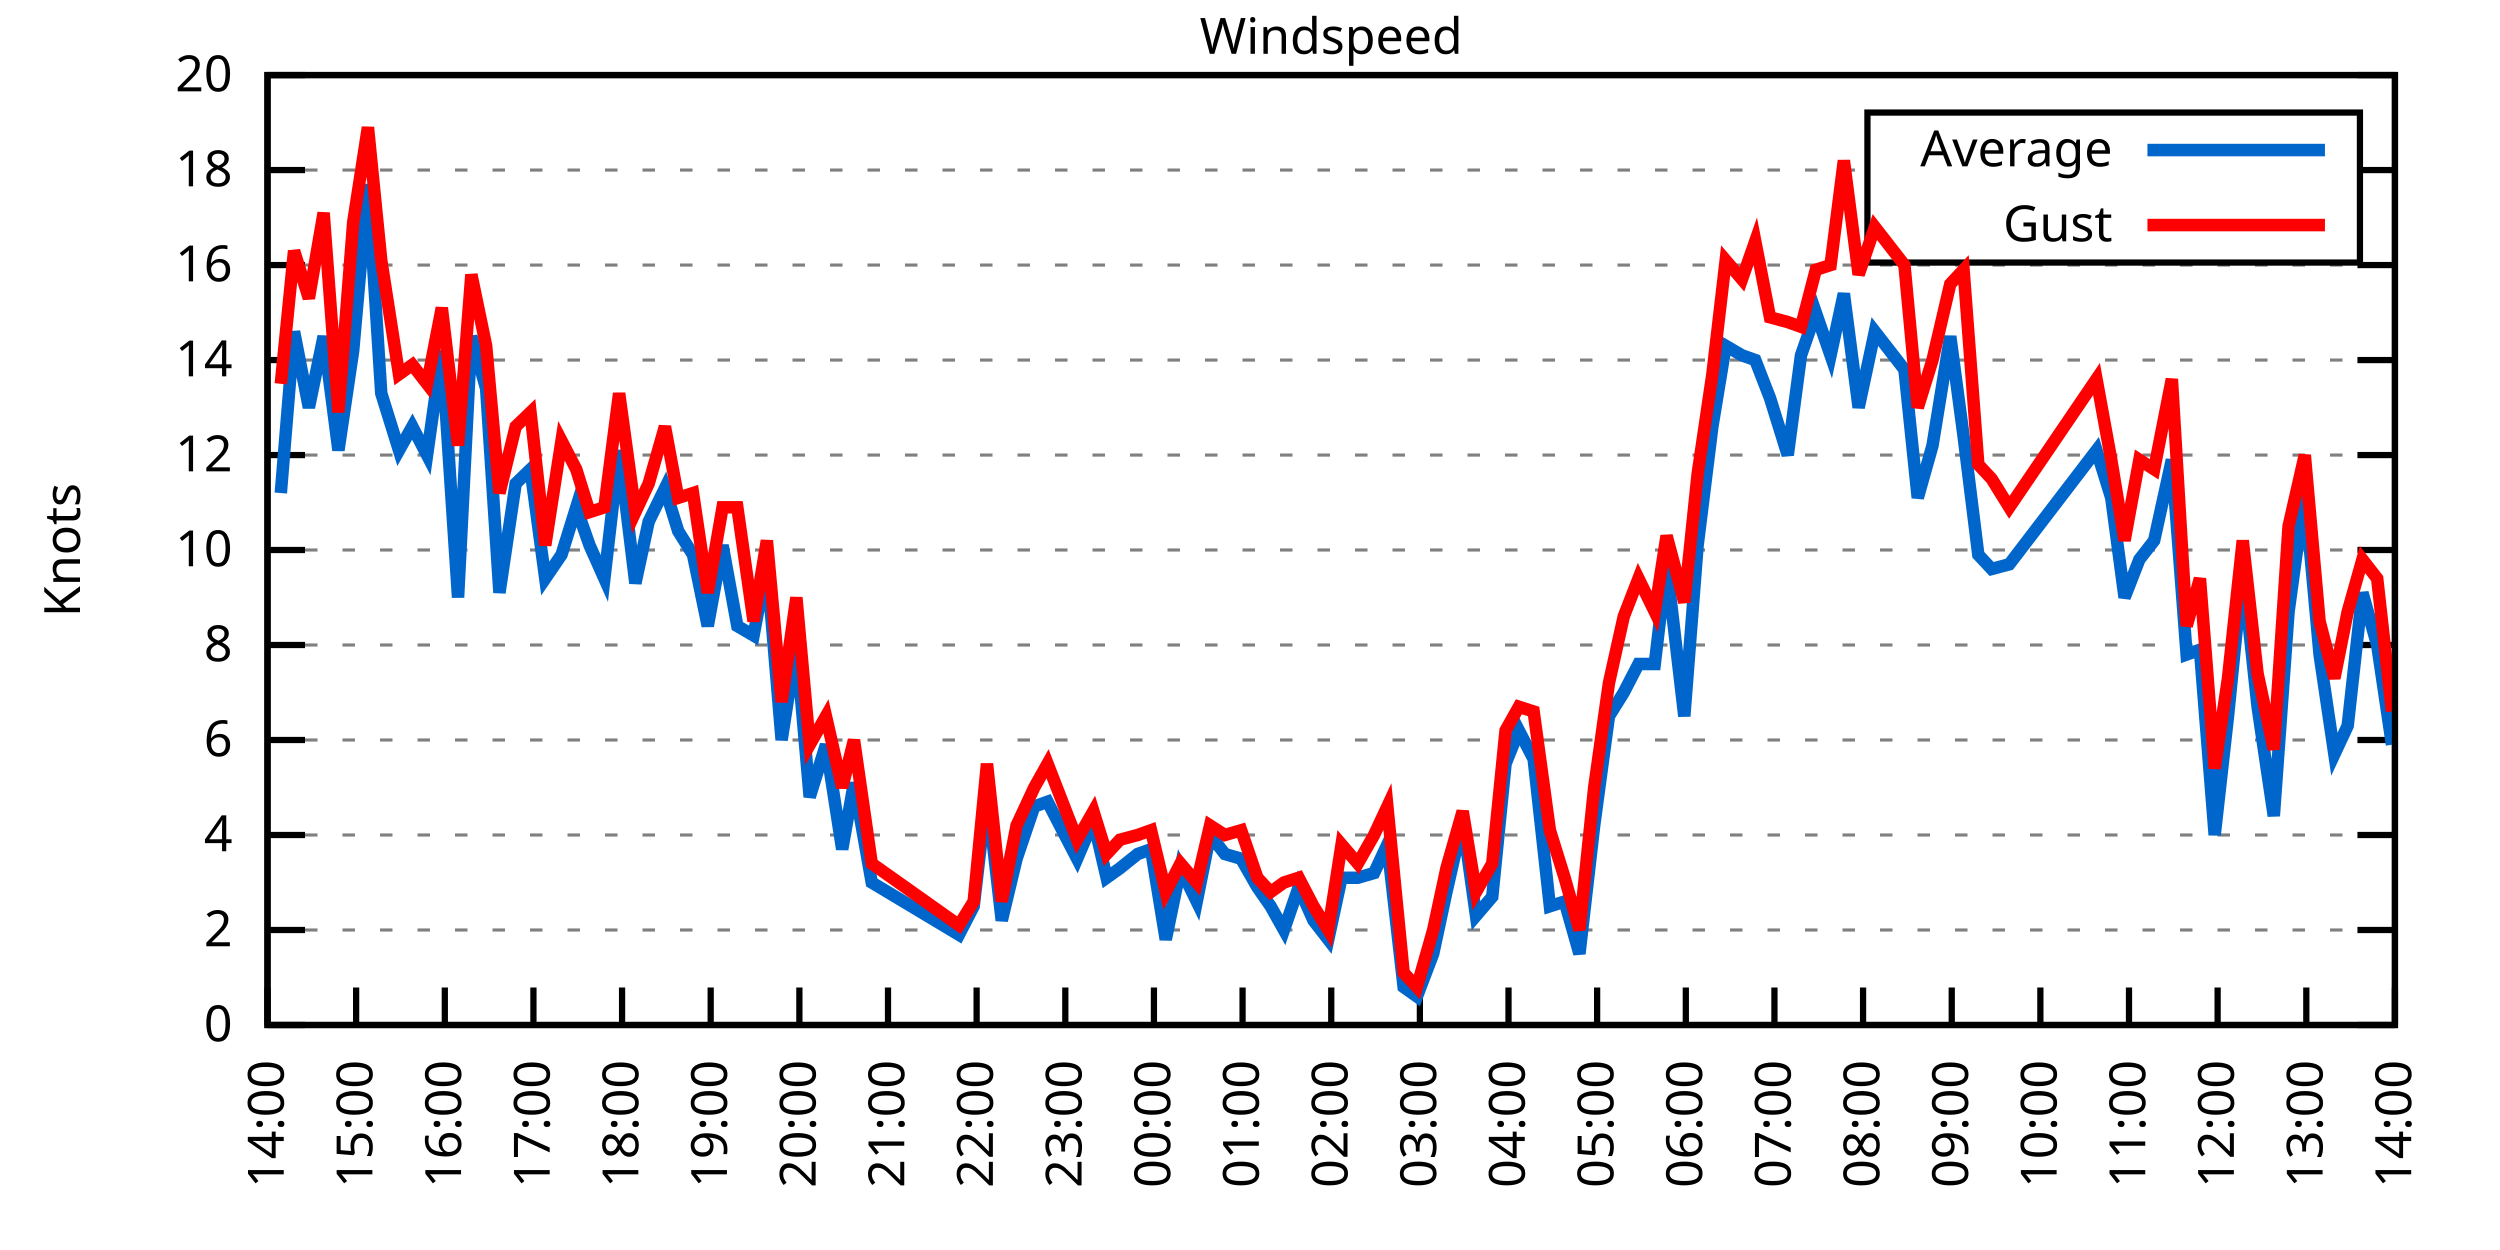
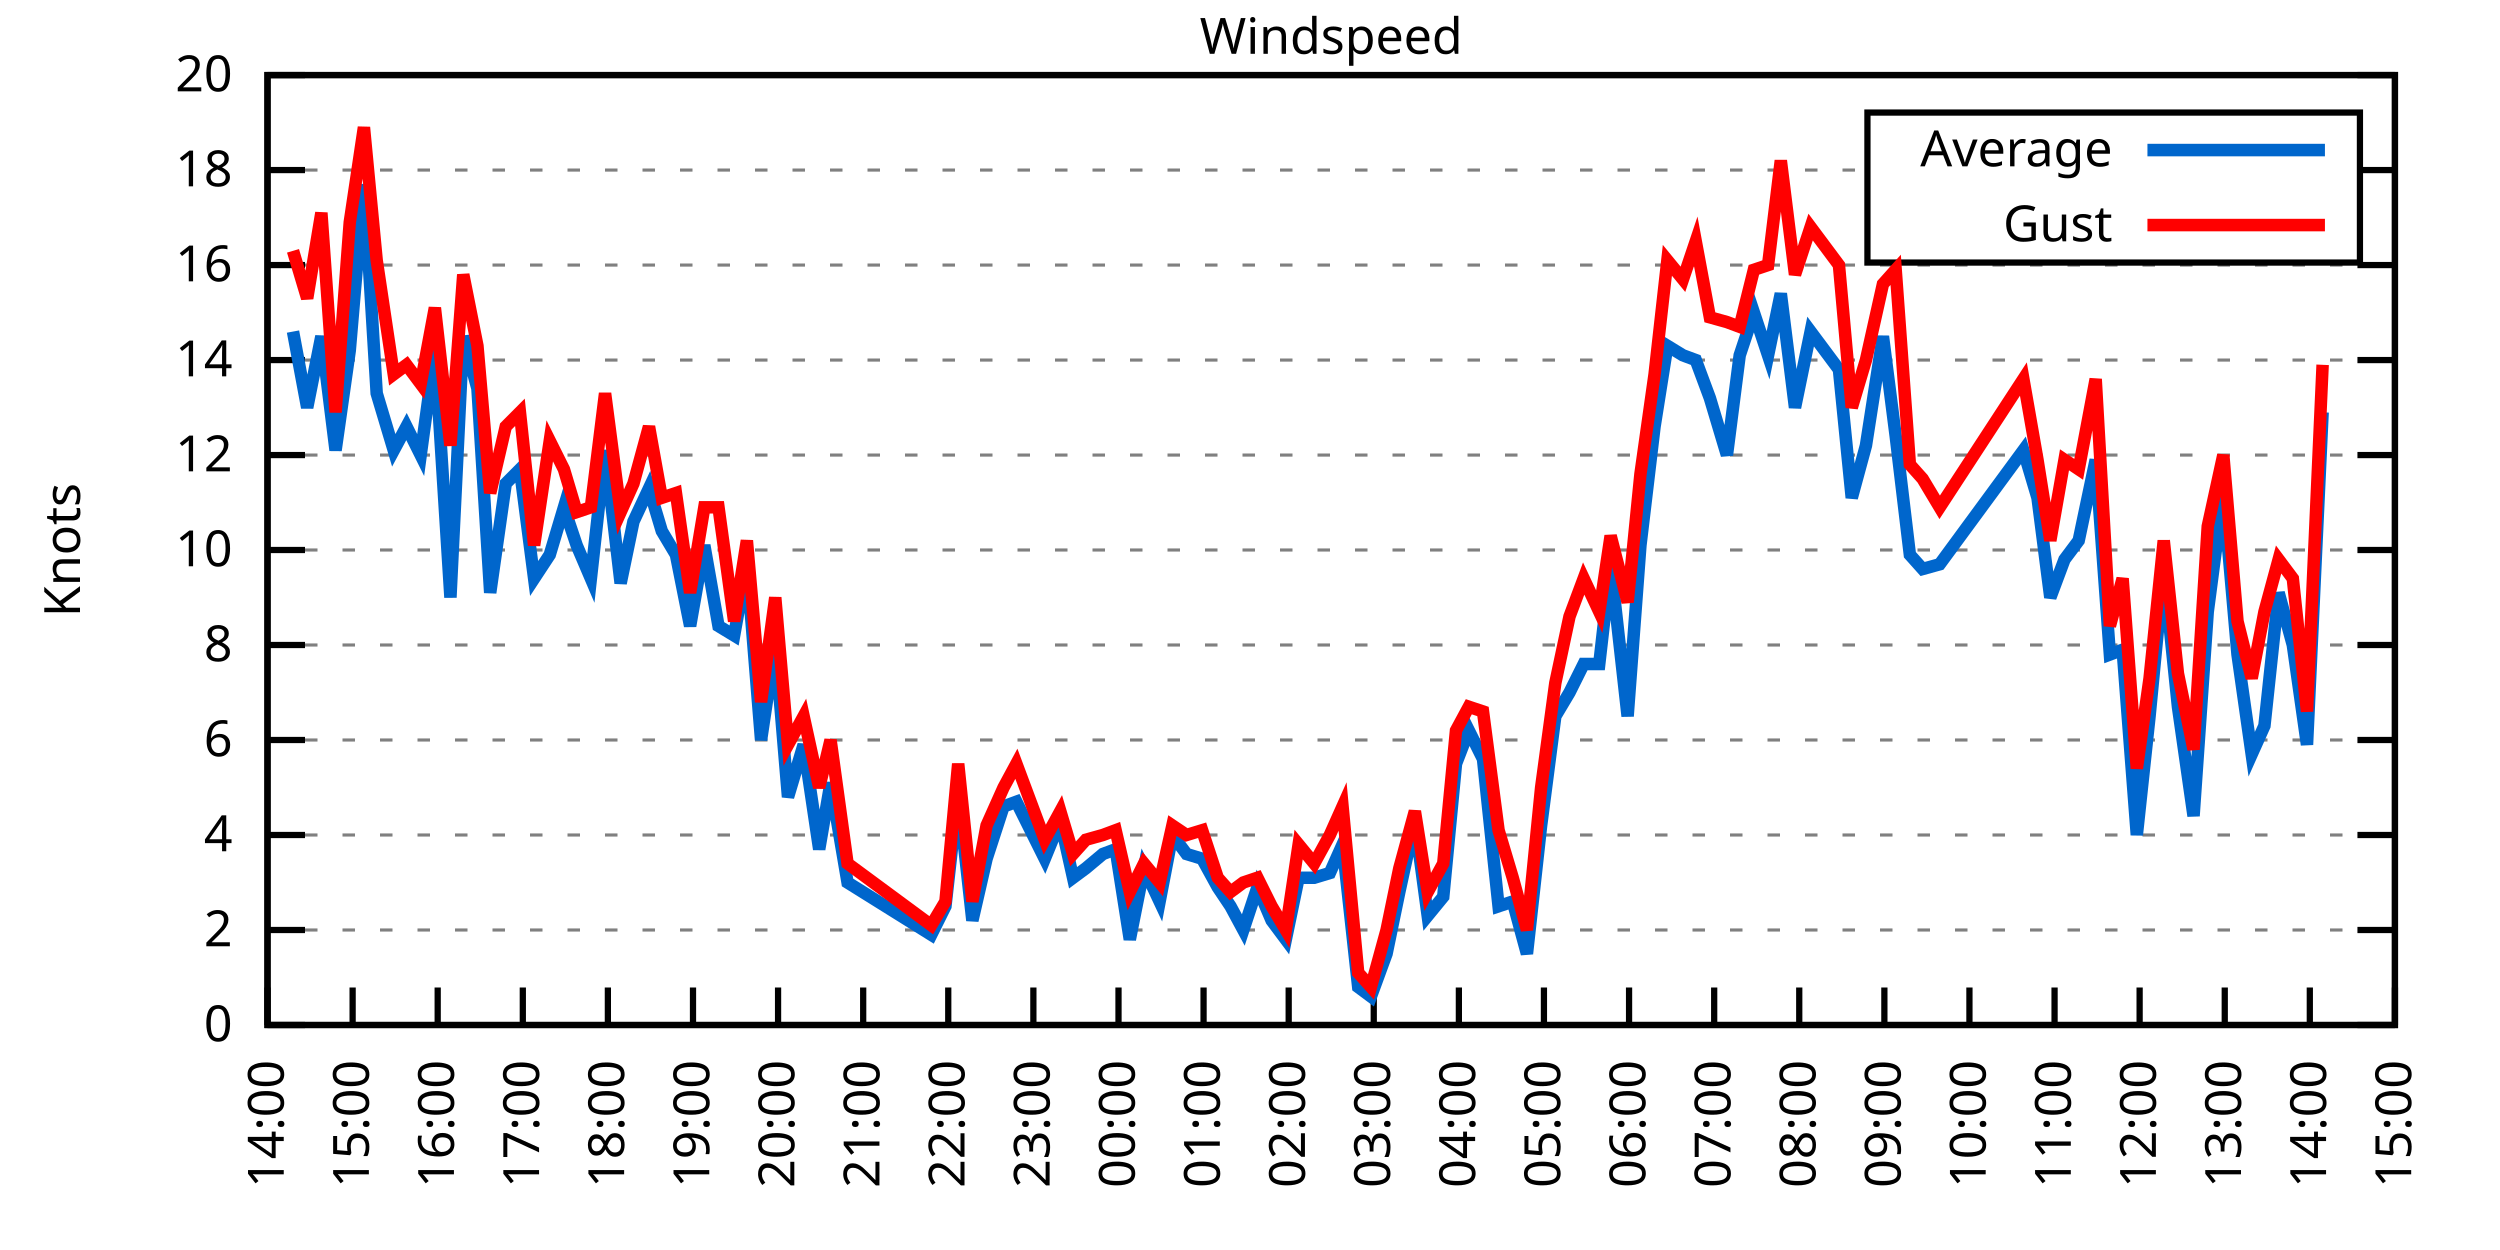
<svg xmlns="http://www.w3.org/2000/svg" xmlns:xlink="http://www.w3.org/1999/xlink" width="400" height="200" viewBox="0 0 400 200">
  <g id="gnuplot_canvas">
    <rect x="0" y="0" width="400" height="200" fill="none" />
    <defs>
      <circle id="gpDot" r="0.5" stroke-width="0.5" stroke="currentColor" />
      <path id="gpPt0" stroke-width="0.333" stroke="currentColor" d="M-1,0 h2 M0,-1 v2" />
      <path id="gpPt1" stroke-width="0.333" stroke="currentColor" d="M-1,-1 L1,1 M1,-1 L-1,1" />
      <path id="gpPt2" stroke-width="0.333" stroke="currentColor" d="M-1,0 L1,0 M0,-1 L0,1 M-1,-1 L1,1 M-1,1 L1,-1" />
      <rect id="gpPt3" stroke-width="0.333" stroke="currentColor" x="-1" y="-1" width="2" height="2" />
      <rect id="gpPt4" stroke-width="0.333" stroke="currentColor" fill="currentColor" x="-1" y="-1" width="2" height="2" />
      <circle id="gpPt5" stroke-width="0.333" stroke="currentColor" cx="0" cy="0" r="1" />
      <use xlink:href="#gpPt5" id="gpPt6" fill="currentColor" stroke="none" />
      <path id="gpPt7" stroke-width="0.333" stroke="currentColor" d="M0,-1.33 L-1.33,0.67 L1.33,0.67 z" />
      <use xlink:href="#gpPt7" id="gpPt8" fill="currentColor" stroke="none" />
      <use xlink:href="#gpPt7" id="gpPt9" stroke="currentColor" transform="rotate(180)" />
      <use xlink:href="#gpPt9" id="gpPt10" fill="currentColor" stroke="none" />
      <use xlink:href="#gpPt3" id="gpPt11" stroke="currentColor" transform="rotate(45)" />
      <use xlink:href="#gpPt11" id="gpPt12" fill="currentColor" stroke="none" />
      <path id="gpPt13" stroke-width="0.333" stroke="currentColor" d="M0,1.330 L1.265,0.411 L0.782,-1.067 L-0.782,-1.076 L-1.265,0.411 z" />
      <use xlink:href="#gpPt13" id="gpPt14" fill="currentColor" stroke="none" />
      <filter id="textbox" filterUnits="objectBoundingBox" x="0" y="0" height="1" width="1">
        <feFlood flood-color="white" flood-opacity="1" result="bgnd" />
        <feComposite in="SourceGraphic" in2="bgnd" operator="atop" />
      </filter>
      <filter id="greybox" filterUnits="objectBoundingBox" x="0" y="0" height="1" width="1">
        <feFlood flood-color="lightgrey" flood-opacity="1" result="grey" />
        <feComposite in="SourceGraphic" in2="grey" operator="atop" />
      </filter>
    </defs>
    <g fill="none" color="white" stroke="currentColor" stroke-width="1.00" stroke-linecap="butt" stroke-linejoin="miter">
</g>
    <g fill="none" color="black" stroke="currentColor" stroke-width="1.00" stroke-linecap="butt" stroke-linejoin="miter">
      <g stroke="none" shape-rendering="crispEdges">
        <polygon fill="rgb(255, 255, 255)" points="42.80,164.00 383.18,164.00 383.18,12.02 42.80,12.02 " />
      </g>
    </g>
    <g fill="none" color="black" stroke="currentColor" stroke-width="1.00" stroke-linecap="butt" stroke-linejoin="miter">
</g>
    <g fill="none" color="black" stroke="black" stroke-width="0.50" stroke-linecap="butt" stroke-linejoin="miter">
</g>
    <g fill="none" color="gray" stroke="currentColor" stroke-width="0.50" stroke-linecap="butt" stroke-linejoin="miter">
      <path stroke="gray" stroke-dasharray="2,4" class="gridline" d="M42.80,164.00 L383.19,164.00  " />
    </g>
    <g fill="none" color="gray" stroke="gray" stroke-width="1.00" stroke-linecap="butt" stroke-linejoin="miter">
</g>
    <g fill="none" color="black" stroke="currentColor" stroke-width="1.00" stroke-linecap="butt" stroke-linejoin="miter">
      <path stroke="black" d="M42.80,164.00 L48.80,164.00 M383.19,164.00 L377.19,164.00  " />
      <g transform="translate(37.20,166.60)" stroke="none" fill="black" font-family="Sans" font-size="8.00" text-anchor="end">
        <text>
          <tspan font-family="Sans"> 0</tspan>
        </text>
      </g>
    </g>
    <g fill="none" color="black" stroke="currentColor" stroke-width="1.00" stroke-linecap="butt" stroke-linejoin="miter">
</g>
    <g fill="none" color="black" stroke="black" stroke-width="0.50" stroke-linecap="butt" stroke-linejoin="miter">
</g>
    <g fill="none" color="gray" stroke="currentColor" stroke-width="0.50" stroke-linecap="butt" stroke-linejoin="miter">
      <path stroke="gray" stroke-dasharray="2,4" class="gridline" d="M42.80,148.80 L383.19,148.80  " />
    </g>
    <g fill="none" color="gray" stroke="gray" stroke-width="1.00" stroke-linecap="butt" stroke-linejoin="miter">
</g>
    <g fill="none" color="black" stroke="currentColor" stroke-width="1.00" stroke-linecap="butt" stroke-linejoin="miter">
      <path stroke="black" d="M42.80,148.80 L48.80,148.80 M383.19,148.80 L377.19,148.80  " />
      <g transform="translate(37.20,151.40)" stroke="none" fill="black" font-family="Sans" font-size="8.00" text-anchor="end">
        <text>
          <tspan font-family="Sans"> 2</tspan>
        </text>
      </g>
    </g>
    <g fill="none" color="black" stroke="currentColor" stroke-width="1.00" stroke-linecap="butt" stroke-linejoin="miter">
</g>
    <g fill="none" color="black" stroke="black" stroke-width="0.50" stroke-linecap="butt" stroke-linejoin="miter">
</g>
    <g fill="none" color="gray" stroke="currentColor" stroke-width="0.50" stroke-linecap="butt" stroke-linejoin="miter">
      <path stroke="gray" stroke-dasharray="2,4" class="gridline" d="M42.80,133.60 L383.19,133.60  " />
    </g>
    <g fill="none" color="gray" stroke="gray" stroke-width="1.00" stroke-linecap="butt" stroke-linejoin="miter">
</g>
    <g fill="none" color="black" stroke="currentColor" stroke-width="1.00" stroke-linecap="butt" stroke-linejoin="miter">
      <path stroke="black" d="M42.80,133.60 L48.80,133.60 M383.19,133.60 L377.19,133.60  " />
      <g transform="translate(37.20,136.20)" stroke="none" fill="black" font-family="Sans" font-size="8.00" text-anchor="end">
        <text>
          <tspan font-family="Sans"> 4</tspan>
        </text>
      </g>
    </g>
    <g fill="none" color="black" stroke="currentColor" stroke-width="1.00" stroke-linecap="butt" stroke-linejoin="miter">
</g>
    <g fill="none" color="black" stroke="black" stroke-width="0.50" stroke-linecap="butt" stroke-linejoin="miter">
</g>
    <g fill="none" color="gray" stroke="currentColor" stroke-width="0.50" stroke-linecap="butt" stroke-linejoin="miter">
      <path stroke="gray" stroke-dasharray="2,4" class="gridline" d="M42.80,118.40 L383.19,118.40  " />
    </g>
    <g fill="none" color="gray" stroke="gray" stroke-width="1.00" stroke-linecap="butt" stroke-linejoin="miter">
</g>
    <g fill="none" color="black" stroke="currentColor" stroke-width="1.00" stroke-linecap="butt" stroke-linejoin="miter">
      <path stroke="black" d="M42.80,118.40 L48.80,118.40 M383.19,118.40 L377.19,118.40  " />
      <g transform="translate(37.20,121.00)" stroke="none" fill="black" font-family="Sans" font-size="8.00" text-anchor="end">
        <text>
          <tspan font-family="Sans"> 6</tspan>
        </text>
      </g>
    </g>
    <g fill="none" color="black" stroke="currentColor" stroke-width="1.00" stroke-linecap="butt" stroke-linejoin="miter">
</g>
    <g fill="none" color="black" stroke="black" stroke-width="0.50" stroke-linecap="butt" stroke-linejoin="miter">
</g>
    <g fill="none" color="gray" stroke="currentColor" stroke-width="0.50" stroke-linecap="butt" stroke-linejoin="miter">
      <path stroke="gray" stroke-dasharray="2,4" class="gridline" d="M42.80,103.20 L383.19,103.20  " />
    </g>
    <g fill="none" color="gray" stroke="gray" stroke-width="1.00" stroke-linecap="butt" stroke-linejoin="miter">
</g>
    <g fill="none" color="black" stroke="currentColor" stroke-width="1.00" stroke-linecap="butt" stroke-linejoin="miter">
      <path stroke="black" d="M42.80,103.20 L48.80,103.20 M383.19,103.20 L377.19,103.20  " />
      <g transform="translate(37.20,105.80)" stroke="none" fill="black" font-family="Sans" font-size="8.00" text-anchor="end">
        <text>
          <tspan font-family="Sans"> 8</tspan>
        </text>
      </g>
    </g>
    <g fill="none" color="black" stroke="currentColor" stroke-width="1.00" stroke-linecap="butt" stroke-linejoin="miter">
</g>
    <g fill="none" color="black" stroke="black" stroke-width="0.50" stroke-linecap="butt" stroke-linejoin="miter">
</g>
    <g fill="none" color="gray" stroke="currentColor" stroke-width="0.50" stroke-linecap="butt" stroke-linejoin="miter">
      <path stroke="gray" stroke-dasharray="2,4" class="gridline" d="M42.80,88.00 L383.19,88.00  " />
    </g>
    <g fill="none" color="gray" stroke="gray" stroke-width="1.00" stroke-linecap="butt" stroke-linejoin="miter">
</g>
    <g fill="none" color="black" stroke="currentColor" stroke-width="1.00" stroke-linecap="butt" stroke-linejoin="miter">
      <path stroke="black" d="M42.80,88.00 L48.80,88.00 M383.19,88.00 L377.19,88.00  " />
      <g transform="translate(37.20,90.60)" stroke="none" fill="black" font-family="Sans" font-size="8.00" text-anchor="end">
        <text>
          <tspan font-family="Sans"> 10</tspan>
        </text>
      </g>
    </g>
    <g fill="none" color="black" stroke="currentColor" stroke-width="1.00" stroke-linecap="butt" stroke-linejoin="miter">
</g>
    <g fill="none" color="black" stroke="black" stroke-width="0.50" stroke-linecap="butt" stroke-linejoin="miter">
</g>
    <g fill="none" color="gray" stroke="currentColor" stroke-width="0.50" stroke-linecap="butt" stroke-linejoin="miter">
      <path stroke="gray" stroke-dasharray="2,4" class="gridline" d="M42.80,72.81 L383.19,72.81  " />
    </g>
    <g fill="none" color="gray" stroke="gray" stroke-width="1.00" stroke-linecap="butt" stroke-linejoin="miter">
</g>
    <g fill="none" color="black" stroke="currentColor" stroke-width="1.00" stroke-linecap="butt" stroke-linejoin="miter">
      <path stroke="black" d="M42.80,72.81 L48.80,72.81 M383.19,72.81 L377.19,72.81  " />
      <g transform="translate(37.20,75.41)" stroke="none" fill="black" font-family="Sans" font-size="8.00" text-anchor="end">
        <text>
          <tspan font-family="Sans"> 12</tspan>
        </text>
      </g>
    </g>
    <g fill="none" color="black" stroke="currentColor" stroke-width="1.00" stroke-linecap="butt" stroke-linejoin="miter">
</g>
    <g fill="none" color="black" stroke="black" stroke-width="0.50" stroke-linecap="butt" stroke-linejoin="miter">
</g>
    <g fill="none" color="gray" stroke="currentColor" stroke-width="0.50" stroke-linecap="butt" stroke-linejoin="miter">
      <path stroke="gray" stroke-dasharray="2,4" class="gridline" d="M42.80,57.61 L383.19,57.61  " />
    </g>
    <g fill="none" color="gray" stroke="gray" stroke-width="1.00" stroke-linecap="butt" stroke-linejoin="miter">
</g>
    <g fill="none" color="black" stroke="currentColor" stroke-width="1.00" stroke-linecap="butt" stroke-linejoin="miter">
      <path stroke="black" d="M42.80,57.61 L48.80,57.61 M383.19,57.61 L377.19,57.61  " />
      <g transform="translate(37.20,60.21)" stroke="none" fill="black" font-family="Sans" font-size="8.00" text-anchor="end">
        <text>
          <tspan font-family="Sans"> 14</tspan>
        </text>
      </g>
    </g>
    <g fill="none" color="black" stroke="currentColor" stroke-width="1.00" stroke-linecap="butt" stroke-linejoin="miter">
</g>
    <g fill="none" color="black" stroke="black" stroke-width="0.50" stroke-linecap="butt" stroke-linejoin="miter">
</g>
    <g fill="none" color="gray" stroke="currentColor" stroke-width="0.50" stroke-linecap="butt" stroke-linejoin="miter">
      <path stroke="gray" stroke-dasharray="2,4" class="gridline" d="M42.80,42.41 L383.19,42.41  " />
    </g>
    <g fill="none" color="gray" stroke="gray" stroke-width="1.00" stroke-linecap="butt" stroke-linejoin="miter">
</g>
    <g fill="none" color="black" stroke="currentColor" stroke-width="1.00" stroke-linecap="butt" stroke-linejoin="miter">
      <path stroke="black" d="M42.80,42.41 L48.80,42.41 M383.19,42.41 L377.19,42.41  " />
      <g transform="translate(37.20,45.01)" stroke="none" fill="black" font-family="Sans" font-size="8.00" text-anchor="end">
        <text>
          <tspan font-family="Sans"> 16</tspan>
        </text>
      </g>
    </g>
    <g fill="none" color="black" stroke="currentColor" stroke-width="1.00" stroke-linecap="butt" stroke-linejoin="miter">
</g>
    <g fill="none" color="black" stroke="black" stroke-width="0.50" stroke-linecap="butt" stroke-linejoin="miter">
</g>
    <g fill="none" color="gray" stroke="currentColor" stroke-width="0.50" stroke-linecap="butt" stroke-linejoin="miter">
      <path stroke="gray" stroke-dasharray="2,4" class="gridline" d="M42.80,27.21 L298.79,27.21 M377.59,27.21 L383.19,27.21  " />
    </g>
    <g fill="none" color="gray" stroke="gray" stroke-width="1.00" stroke-linecap="butt" stroke-linejoin="miter">
</g>
    <g fill="none" color="black" stroke="currentColor" stroke-width="1.00" stroke-linecap="butt" stroke-linejoin="miter">
      <path stroke="black" d="M42.80,27.21 L48.80,27.21 M383.19,27.21 L377.19,27.21  " />
      <g transform="translate(37.20,29.81)" stroke="none" fill="black" font-family="Sans" font-size="8.00" text-anchor="end">
        <text>
          <tspan font-family="Sans"> 18</tspan>
        </text>
      </g>
    </g>
    <g fill="none" color="black" stroke="currentColor" stroke-width="1.00" stroke-linecap="butt" stroke-linejoin="miter">
</g>
    <g fill="none" color="black" stroke="black" stroke-width="0.50" stroke-linecap="butt" stroke-linejoin="miter">
</g>
    <g fill="none" color="gray" stroke="currentColor" stroke-width="0.50" stroke-linecap="butt" stroke-linejoin="miter">
      <path stroke="gray" stroke-dasharray="2,4" class="gridline" d="M42.80,12.01 L383.19,12.01  " />
    </g>
    <g fill="none" color="gray" stroke="gray" stroke-width="1.00" stroke-linecap="butt" stroke-linejoin="miter">
</g>
    <g fill="none" color="black" stroke="currentColor" stroke-width="1.00" stroke-linecap="butt" stroke-linejoin="miter">
      <path stroke="black" d="M42.80,12.01 L48.80,12.01 M383.19,12.01 L377.19,12.01  " />
      <g transform="translate(37.20,14.61)" stroke="none" fill="black" font-family="Sans" font-size="8.00" text-anchor="end">
        <text>
          <tspan font-family="Sans"> 20</tspan>
        </text>
      </g>
    </g>
    <g fill="none" color="black" stroke="currentColor" stroke-width="1.00" stroke-linecap="butt" stroke-linejoin="miter">
      <path stroke="black" d="M42.80,164.00 L42.80,158.00  " />
      <g transform="translate(45.40,169.60) rotate(270.00)" stroke="none" fill="black" font-family="Sans" font-size="8.00" text-anchor="end">
        <text>
          <tspan font-family="Sans">14:00</tspan>
        </text>
      </g>
    </g>
    <g fill="none" color="black" stroke="currentColor" stroke-width="1.00" stroke-linecap="butt" stroke-linejoin="miter">
-       <path stroke="black" d="M56.98,164.00 L56.98,158.00  " />
-       <g transform="translate(59.58,169.60) rotate(270.00)" stroke="none" fill="black" font-family="Sans" font-size="8.00" text-anchor="end">
+       <path stroke="black" d="M56.42,164.00 L56.42,158.00  " />
+       <g transform="translate(59.02,169.60) rotate(270.00)" stroke="none" fill="black" font-family="Sans" font-size="8.00" text-anchor="end">
        <text>
          <tspan font-family="Sans">15:00</tspan>
        </text>
      </g>
    </g>
    <g fill="none" color="black" stroke="currentColor" stroke-width="1.00" stroke-linecap="butt" stroke-linejoin="miter">
-       <path stroke="black" d="M71.17,164.00 L71.17,158.00  " />
-       <g transform="translate(73.77,169.60) rotate(270.00)" stroke="none" fill="black" font-family="Sans" font-size="8.00" text-anchor="end">
+       <path stroke="black" d="M70.03,164.00 L70.03,158.00  " />
+       <g transform="translate(72.63,169.60) rotate(270.00)" stroke="none" fill="black" font-family="Sans" font-size="8.00" text-anchor="end">
        <text>
          <tspan font-family="Sans">16:00</tspan>
        </text>
      </g>
    </g>
    <g fill="none" color="black" stroke="currentColor" stroke-width="1.00" stroke-linecap="butt" stroke-linejoin="miter">
-       <path stroke="black" d="M85.35,164.00 L85.35,158.00  " />
-       <g transform="translate(87.95,169.60) rotate(270.00)" stroke="none" fill="black" font-family="Sans" font-size="8.00" text-anchor="end">
+       <path stroke="black" d="M83.65,164.00 L83.65,158.00  " />
+       <g transform="translate(86.25,169.60) rotate(270.00)" stroke="none" fill="black" font-family="Sans" font-size="8.00" text-anchor="end">
        <text>
          <tspan font-family="Sans">17:00</tspan>
        </text>
      </g>
    </g>
    <g fill="none" color="black" stroke="currentColor" stroke-width="1.00" stroke-linecap="butt" stroke-linejoin="miter">
-       <path stroke="black" d="M99.53,164.00 L99.53,158.00  " />
-       <g transform="translate(102.13,169.60) rotate(270.00)" stroke="none" fill="black" font-family="Sans" font-size="8.00" text-anchor="end">
+       <path stroke="black" d="M97.26,164.00 L97.26,158.00  " />
+       <g transform="translate(99.86,169.60) rotate(270.00)" stroke="none" fill="black" font-family="Sans" font-size="8.00" text-anchor="end">
        <text>
          <tspan font-family="Sans">18:00</tspan>
        </text>
      </g>
    </g>
    <g fill="none" color="black" stroke="currentColor" stroke-width="1.00" stroke-linecap="butt" stroke-linejoin="miter">
-       <path stroke="black" d="M113.71,164.00 L113.71,158.00  " />
-       <g transform="translate(116.31,169.60) rotate(270.00)" stroke="none" fill="black" font-family="Sans" font-size="8.00" text-anchor="end">
+       <path stroke="black" d="M110.88,164.00 L110.88,158.00  " />
+       <g transform="translate(113.48,169.60) rotate(270.00)" stroke="none" fill="black" font-family="Sans" font-size="8.00" text-anchor="end">
        <text>
          <tspan font-family="Sans">19:00</tspan>
        </text>
      </g>
    </g>
    <g fill="none" color="black" stroke="currentColor" stroke-width="1.00" stroke-linecap="butt" stroke-linejoin="miter">
-       <path stroke="black" d="M127.90,164.00 L127.90,158.00  " />
-       <g transform="translate(130.50,169.60) rotate(270.00)" stroke="none" fill="black" font-family="Sans" font-size="8.00" text-anchor="end">
+       <path stroke="black" d="M124.49,164.00 L124.49,158.00  " />
+       <g transform="translate(127.09,169.60) rotate(270.00)" stroke="none" fill="black" font-family="Sans" font-size="8.00" text-anchor="end">
        <text>
          <tspan font-family="Sans">20:00</tspan>
        </text>
      </g>
    </g>
    <g fill="none" color="black" stroke="currentColor" stroke-width="1.00" stroke-linecap="butt" stroke-linejoin="miter">
-       <path stroke="black" d="M142.08,164.00 L142.08,158.00  " />
-       <g transform="translate(144.68,169.60) rotate(270.00)" stroke="none" fill="black" font-family="Sans" font-size="8.00" text-anchor="end">
+       <path stroke="black" d="M138.11,164.00 L138.11,158.00  " />
+       <g transform="translate(140.71,169.60) rotate(270.00)" stroke="none" fill="black" font-family="Sans" font-size="8.00" text-anchor="end">
        <text>
          <tspan font-family="Sans">21:00</tspan>
        </text>
      </g>
    </g>
    <g fill="none" color="black" stroke="currentColor" stroke-width="1.00" stroke-linecap="butt" stroke-linejoin="miter">
-       <path stroke="black" d="M156.26,164.00 L156.26,158.00  " />
-       <g transform="translate(158.86,169.60) rotate(270.00)" stroke="none" fill="black" font-family="Sans" font-size="8.00" text-anchor="end">
+       <path stroke="black" d="M151.72,164.00 L151.72,158.00  " />
+       <g transform="translate(154.32,169.60) rotate(270.00)" stroke="none" fill="black" font-family="Sans" font-size="8.00" text-anchor="end">
        <text>
          <tspan font-family="Sans">22:00</tspan>
        </text>
      </g>
    </g>
    <g fill="none" color="black" stroke="currentColor" stroke-width="1.00" stroke-linecap="butt" stroke-linejoin="miter">
-       <path stroke="black" d="M170.45,164.00 L170.45,158.00  " />
-       <g transform="translate(173.05,169.60) rotate(270.00)" stroke="none" fill="black" font-family="Sans" font-size="8.00" text-anchor="end">
+       <path stroke="black" d="M165.34,164.00 L165.34,158.00  " />
+       <g transform="translate(167.94,169.60) rotate(270.00)" stroke="none" fill="black" font-family="Sans" font-size="8.00" text-anchor="end">
        <text>
          <tspan font-family="Sans">23:00</tspan>
        </text>
      </g>
    </g>
    <g fill="none" color="black" stroke="currentColor" stroke-width="1.00" stroke-linecap="butt" stroke-linejoin="miter">
-       <path stroke="black" d="M184.63,164.00 L184.63,158.00  " />
-       <g transform="translate(187.23,169.60) rotate(270.00)" stroke="none" fill="black" font-family="Sans" font-size="8.00" text-anchor="end">
+       <path stroke="black" d="M178.96,164.00 L178.96,158.00  " />
+       <g transform="translate(181.56,169.60) rotate(270.00)" stroke="none" fill="black" font-family="Sans" font-size="8.00" text-anchor="end">
        <text>
          <tspan font-family="Sans">00:00</tspan>
        </text>
      </g>
    </g>
    <g fill="none" color="black" stroke="currentColor" stroke-width="1.00" stroke-linecap="butt" stroke-linejoin="miter">
-       <path stroke="black" d="M198.81,164.00 L198.81,158.00  " />
-       <g transform="translate(201.41,169.60) rotate(270.00)" stroke="none" fill="black" font-family="Sans" font-size="8.00" text-anchor="end">
+       <path stroke="black" d="M192.57,164.00 L192.57,158.00  " />
+       <g transform="translate(195.17,169.60) rotate(270.00)" stroke="none" fill="black" font-family="Sans" font-size="8.00" text-anchor="end">
        <text>
          <tspan font-family="Sans">01:00</tspan>
        </text>
      </g>
    </g>
    <g fill="none" color="black" stroke="currentColor" stroke-width="1.00" stroke-linecap="butt" stroke-linejoin="miter">
-       <path stroke="black" d="M213.00,164.00 L213.00,158.00  " />
-       <g transform="translate(215.60,169.60) rotate(270.00)" stroke="none" fill="black" font-family="Sans" font-size="8.00" text-anchor="end">
+       <path stroke="black" d="M206.19,164.00 L206.19,158.00  " />
+       <g transform="translate(208.79,169.60) rotate(270.00)" stroke="none" fill="black" font-family="Sans" font-size="8.00" text-anchor="end">
        <text>
          <tspan font-family="Sans">02:00</tspan>
        </text>
      </g>
    </g>
    <g fill="none" color="black" stroke="currentColor" stroke-width="1.00" stroke-linecap="butt" stroke-linejoin="miter">
-       <path stroke="black" d="M227.18,164.00 L227.18,158.00  " />
-       <g transform="translate(229.78,169.60) rotate(270.00)" stroke="none" fill="black" font-family="Sans" font-size="8.00" text-anchor="end">
+       <path stroke="black" d="M219.80,164.00 L219.80,158.00  " />
+       <g transform="translate(222.40,169.60) rotate(270.00)" stroke="none" fill="black" font-family="Sans" font-size="8.00" text-anchor="end">
        <text>
          <tspan font-family="Sans">03:00</tspan>
        </text>
      </g>
    </g>
    <g fill="none" color="black" stroke="currentColor" stroke-width="1.00" stroke-linecap="butt" stroke-linejoin="miter">
-       <path stroke="black" d="M241.36,164.00 L241.36,158.00  " />
-       <g transform="translate(243.96,169.60) rotate(270.00)" stroke="none" fill="black" font-family="Sans" font-size="8.00" text-anchor="end">
+       <path stroke="black" d="M233.42,164.00 L233.42,158.00  " />
+       <g transform="translate(236.02,169.60) rotate(270.00)" stroke="none" fill="black" font-family="Sans" font-size="8.00" text-anchor="end">
        <text>
          <tspan font-family="Sans">04:00</tspan>
        </text>
      </g>
    </g>
    <g fill="none" color="black" stroke="currentColor" stroke-width="1.00" stroke-linecap="butt" stroke-linejoin="miter">
-       <path stroke="black" d="M255.54,164.00 L255.54,158.00  " />
-       <g transform="translate(258.14,169.60) rotate(270.00)" stroke="none" fill="black" font-family="Sans" font-size="8.00" text-anchor="end">
+       <path stroke="black" d="M247.03,164.00 L247.03,158.00  " />
+       <g transform="translate(249.63,169.60) rotate(270.00)" stroke="none" fill="black" font-family="Sans" font-size="8.00" text-anchor="end">
        <text>
          <tspan font-family="Sans">05:00</tspan>
        </text>
      </g>
    </g>
    <g fill="none" color="black" stroke="currentColor" stroke-width="1.00" stroke-linecap="butt" stroke-linejoin="miter">
-       <path stroke="black" d="M269.73,164.00 L269.73,158.00  " />
-       <g transform="translate(272.33,169.60) rotate(270.00)" stroke="none" fill="black" font-family="Sans" font-size="8.00" text-anchor="end">
+       <path stroke="black" d="M260.65,164.00 L260.65,158.00  " />
+       <g transform="translate(263.25,169.60) rotate(270.00)" stroke="none" fill="black" font-family="Sans" font-size="8.00" text-anchor="end">
        <text>
          <tspan font-family="Sans">06:00</tspan>
        </text>
      </g>
    </g>
    <g fill="none" color="black" stroke="currentColor" stroke-width="1.00" stroke-linecap="butt" stroke-linejoin="miter">
-       <path stroke="black" d="M283.91,164.00 L283.91,158.00  " />
-       <g transform="translate(286.51,169.60) rotate(270.00)" stroke="none" fill="black" font-family="Sans" font-size="8.00" text-anchor="end">
+       <path stroke="black" d="M274.27,164.00 L274.27,158.00  " />
+       <g transform="translate(276.87,169.60) rotate(270.00)" stroke="none" fill="black" font-family="Sans" font-size="8.00" text-anchor="end">
        <text>
          <tspan font-family="Sans">07:00</tspan>
        </text>
      </g>
    </g>
    <g fill="none" color="black" stroke="currentColor" stroke-width="1.00" stroke-linecap="butt" stroke-linejoin="miter">
-       <path stroke="black" d="M298.09,164.00 L298.09,158.00  " />
-       <g transform="translate(300.69,169.60) rotate(270.00)" stroke="none" fill="black" font-family="Sans" font-size="8.00" text-anchor="end">
+       <path stroke="black" d="M287.88,164.00 L287.88,158.00  " />
+       <g transform="translate(290.48,169.60) rotate(270.00)" stroke="none" fill="black" font-family="Sans" font-size="8.00" text-anchor="end">
        <text>
          <tspan font-family="Sans">08:00</tspan>
        </text>
      </g>
    </g>
    <g fill="none" color="black" stroke="currentColor" stroke-width="1.00" stroke-linecap="butt" stroke-linejoin="miter">
-       <path stroke="black" d="M312.28,164.00 L312.28,158.00  " />
-       <g transform="translate(314.88,169.60) rotate(270.00)" stroke="none" fill="black" font-family="Sans" font-size="8.00" text-anchor="end">
+       <path stroke="black" d="M301.50,164.00 L301.50,158.00  " />
+       <g transform="translate(304.10,169.60) rotate(270.00)" stroke="none" fill="black" font-family="Sans" font-size="8.00" text-anchor="end">
        <text>
          <tspan font-family="Sans">09:00</tspan>
        </text>
      </g>
    </g>
    <g fill="none" color="black" stroke="currentColor" stroke-width="1.00" stroke-linecap="butt" stroke-linejoin="miter">
-       <path stroke="black" d="M326.46,164.00 L326.46,158.00  " />
-       <g transform="translate(329.06,169.60) rotate(270.00)" stroke="none" fill="black" font-family="Sans" font-size="8.00" text-anchor="end">
+       <path stroke="black" d="M315.11,164.00 L315.11,158.00  " />
+       <g transform="translate(317.71,169.60) rotate(270.00)" stroke="none" fill="black" font-family="Sans" font-size="8.00" text-anchor="end">
        <text>
          <tspan font-family="Sans">10:00</tspan>
        </text>
      </g>
    </g>
    <g fill="none" color="black" stroke="currentColor" stroke-width="1.00" stroke-linecap="butt" stroke-linejoin="miter">
-       <path stroke="black" d="M340.64,164.00 L340.64,158.00  " />
-       <g transform="translate(343.24,169.60) rotate(270.00)" stroke="none" fill="black" font-family="Sans" font-size="8.00" text-anchor="end">
+       <path stroke="black" d="M328.73,164.00 L328.73,158.00  " />
+       <g transform="translate(331.33,169.60) rotate(270.00)" stroke="none" fill="black" font-family="Sans" font-size="8.00" text-anchor="end">
        <text>
          <tspan font-family="Sans">11:00</tspan>
        </text>
      </g>
    </g>
    <g fill="none" color="black" stroke="currentColor" stroke-width="1.00" stroke-linecap="butt" stroke-linejoin="miter">
-       <path stroke="black" d="M354.82,164.00 L354.82,158.00  " />
-       <g transform="translate(357.42,169.60) rotate(270.00)" stroke="none" fill="black" font-family="Sans" font-size="8.00" text-anchor="end">
+       <path stroke="black" d="M342.34,164.00 L342.34,158.00  " />
+       <g transform="translate(344.94,169.60) rotate(270.00)" stroke="none" fill="black" font-family="Sans" font-size="8.00" text-anchor="end">
        <text>
          <tspan font-family="Sans">12:00</tspan>
        </text>
      </g>
    </g>
    <g fill="none" color="black" stroke="currentColor" stroke-width="1.00" stroke-linecap="butt" stroke-linejoin="miter">
-       <path stroke="black" d="M369.01,164.00 L369.01,158.00  " />
-       <g transform="translate(371.61,169.60) rotate(270.00)" stroke="none" fill="black" font-family="Sans" font-size="8.00" text-anchor="end">
+       <path stroke="black" d="M355.96,164.00 L355.96,158.00  " />
+       <g transform="translate(358.56,169.60) rotate(270.00)" stroke="none" fill="black" font-family="Sans" font-size="8.00" text-anchor="end">
        <text>
          <tspan font-family="Sans">13:00</tspan>
+         </text>
+       </g>
+     </g>
+     <g fill="none" color="black" stroke="currentColor" stroke-width="1.00" stroke-linecap="butt" stroke-linejoin="miter">
+       <path stroke="black" d="M369.57,164.00 L369.57,158.00  " />
+       <g transform="translate(372.17,169.60) rotate(270.00)" stroke="none" fill="black" font-family="Sans" font-size="8.00" text-anchor="end">
+         <text>
+           <tspan font-family="Sans">14:00</tspan>
        </text>
      </g>
    </g>
    <g fill="none" color="black" stroke="currentColor" stroke-width="1.00" stroke-linecap="butt" stroke-linejoin="miter">
      <path stroke="black" d="M383.19,164.00 L383.19,158.00  " />
      <g transform="translate(385.79,169.60) rotate(270.00)" stroke="none" fill="black" font-family="Sans" font-size="8.00" text-anchor="end">
        <text>
-           <tspan font-family="Sans">14:00</tspan>
+           <tspan font-family="Sans">15:00</tspan>
        </text>
      </g>
    </g>
    <g fill="none" color="black" stroke="currentColor" stroke-width="1.00" stroke-linecap="butt" stroke-linejoin="miter">
</g>
    <g fill="none" color="black" stroke="currentColor" stroke-width="1.00" stroke-linecap="butt" stroke-linejoin="miter">
      <path stroke="black" d="M42.80,12.01 L42.80,164.00 L383.19,164.00 L383.19,12.01 L42.80,12.01 Z  " />
    </g>
    <g fill="none" color="black" stroke="currentColor" stroke-width="1.00" stroke-linecap="butt" stroke-linejoin="miter">
</g>
    <g fill="none" color="black" stroke="currentColor" stroke-width="1.00" stroke-linecap="butt" stroke-linejoin="miter">
      <path stroke="black" d="M298.79,42.01 L298.79,18.01 L377.59,18.01 L377.59,42.01 L298.79,42.01 Z  " />
    </g>
    <g id="Windspeed_plot_1">
      <g fill="none" color="white" stroke="black" stroke-width="2.00" stroke-linecap="butt" stroke-linejoin="miter">
</g>
      <g fill="none" color="black" stroke="currentColor" stroke-width="2.00" stroke-linecap="butt" stroke-linejoin="miter">
        <g transform="translate(337.99,26.61)" stroke="none" fill="black" font-family="Sans" font-size="8.00" text-anchor="end">
          <text>
            <tspan font-family="Sans">Average</tspan>
          </text>
        </g>
      </g>
      <g fill="none" color="black" stroke="currentColor" stroke-width="2.00" stroke-linecap="butt" stroke-linejoin="miter">
-         <path stroke="rgb(  0, 102, 204)" d="M343.59,24.01 L371.99,24.01 M44.93,78.89 L47.05,53.05 L49.42,65.21 L51.78,53.81 L54.15,72.05 L56.51,56.09   L58.87,29.49 L61.00,62.93 L63.84,72.05 L65.97,68.25 L68.33,72.81 L70.69,56.09 L73.29,95.60 L75.42,53.81   L77.78,62.17 L79.91,94.84 L82.51,77.37 L84.88,75.09 L87.24,92.56 L89.84,88.76 L92.20,81.17 L94.33,87.25   L96.70,92.56 L99.06,72.05 L101.66,93.32 L103.79,83.45 L106.39,78.13 L108.51,84.97 L110.88,88.76 L113.24,100.16   L115.61,87.25 L117.97,100.16 L120.57,101.68 L122.70,90.28 L125.06,118.40 L127.42,103.20 L129.55,127.52 L132.15,119.16   L134.75,135.88 L136.64,125.24 L139.48,141.20 L153.43,149.56 L155.79,145.00 L157.92,126.76 L160.28,147.28 L162.65,137.40   L165.48,129.04 L167.61,128.28 L169.97,132.84 L172.34,137.40 L174.94,131.32 L177.06,140.44 L179.19,138.92 L182.03,136.64   L184.16,135.88 L186.52,150.32 L188.88,138.92 L191.48,144.24 L193.61,133.60 L195.98,136.64 L198.58,137.40 L201.18,141.96   L203.30,145.00 L205.43,148.80 L207.79,141.96 L210.16,147.28 L212.52,150.32 L214.65,140.44 L217.25,140.44 L219.85,139.68   L221.98,135.12 L224.58,157.92 L226.71,159.44 L229.31,152.60 L231.43,142.72 L234.03,131.32 L236.16,146.52 L238.76,143.48   L240.89,122.20 L243.02,116.88 L245.38,121.44 L247.98,145.00 L250.34,144.24 L252.71,152.60 L255.07,132.08 L257.43,114.60   L259.80,110.80 L262.16,106.24 L264.76,106.24 L266.65,90.28 L269.49,114.60 L271.62,87.25 L273.98,68.25 L276.11,55.33   L278.71,56.85 L280.84,57.61 L283.20,63.69 L286.04,72.81 L288.16,56.85 L290.53,50.01 L292.89,56.85 L295.02,46.97   L297.38,65.21 L299.98,53.05 L304.71,59.13 L306.84,79.65 L309.20,71.29 L312.04,53.81 L314.17,69.77 L316.53,88.76   L318.66,91.04 L321.49,90.28 L335.44,72.05 L337.80,79.65 L339.93,95.60 L342.30,89.52 L344.66,86.49 L347.50,73.57   L349.86,104.72 L351.99,103.96 L354.35,133.60 L356.48,114.60 L358.84,91.04 L361.21,113.08 L363.81,130.56 L366.17,97.88   L368.77,78.89 L371.13,104.72 L373.50,120.68 L375.63,116.12 L377.99,94.84 L380.35,103.20 L382.72,119.16  " />
+         <path stroke="rgb(  0, 102, 204)" d="M343.59,24.01 L371.99,24.01 M46.88,53.05 L49.15,65.21 L51.42,53.81 L53.69,72.05 L55.96,56.09 L58.23,29.49   L60.27,62.93 L63.00,72.05 L65.04,68.25 L67.31,72.81 L69.58,56.09 L72.07,95.60 L74.12,53.81 L76.39,62.17   L78.43,94.84 L80.92,77.37 L83.19,75.09 L85.46,92.56 L87.96,88.76 L90.23,81.17 L92.27,87.25 L94.54,92.56   L96.81,72.05 L99.30,93.32 L101.35,83.45 L103.84,78.13 L105.89,84.97 L108.15,88.76 L110.42,100.16 L112.69,87.25   L114.96,100.16 L117.46,101.68 L119.50,90.28 L121.77,118.40 L124.04,103.20 L126.08,127.52 L128.58,119.16 L131.07,135.88   L132.89,125.24 L135.61,141.20 L149.00,149.56 L151.27,145.00 L153.31,126.76 L155.58,147.28 L157.85,137.40 L160.57,129.04   L162.62,128.28 L164.89,132.84 L167.16,137.40 L169.65,131.32 L171.69,140.44 L173.74,138.92 L176.46,136.64 L178.50,135.88   L180.77,150.32 L183.04,138.92 L185.54,144.24 L187.58,133.60 L189.85,136.64 L192.34,137.40 L194.84,141.96 L196.88,145.00   L198.93,148.80 L201.19,141.96 L203.46,147.28 L205.73,150.32 L207.78,140.44 L210.27,140.44 L212.77,139.68 L214.81,135.12   L217.31,157.92 L219.35,159.44 L221.85,152.60 L223.89,142.72 L226.38,131.32 L228.43,146.52 L230.92,143.48 L232.96,122.20   L235.01,116.88 L237.28,121.44 L239.77,145.00 L242.04,144.24 L244.31,152.60 L246.58,132.08 L248.85,114.60 L251.12,110.80   L253.39,106.24 L255.88,106.24 L257.70,90.28 L260.42,114.60 L262.47,87.25 L264.73,68.25 L266.78,55.33 L269.27,56.85   L271.32,57.61 L273.58,63.69 L276.31,72.81 L278.35,56.85 L280.62,50.01 L282.89,56.85 L284.93,46.97 L287.20,65.21   L289.70,53.05 L294.23,59.13 L296.28,79.65 L298.55,71.29 L301.27,53.81 L303.31,69.77 L305.58,88.76 L307.62,91.04   L310.35,90.28 L323.74,72.05 L326.00,79.65 L328.05,95.60 L330.32,89.52 L332.59,86.49 L335.31,73.57 L337.58,104.72   L339.62,103.96 L341.89,133.60 L343.93,114.60 L346.20,91.04 L348.47,113.08 L350.97,130.56 L353.24,97.88 L355.73,78.89   L358.00,104.72 L360.27,120.68 L362.31,116.12 L364.58,94.84 L366.85,103.20 L369.12,119.16 L371.62,65.97  " />
      </g>
    </g>
    <g id="Windspeed_plot_2">
      <g fill="none" color="black" stroke="currentColor" stroke-width="2.00" stroke-linecap="butt" stroke-linejoin="miter">
        <g transform="translate(337.99,38.61)" stroke="none" fill="black" font-family="Sans" font-size="8.00" text-anchor="end">
          <text>
            <tspan font-family="Sans">Gust</tspan>
          </text>
        </g>
      </g>
      <g fill="none" color="black" stroke="currentColor" stroke-width="2.00" stroke-linecap="butt" stroke-linejoin="miter">
-         <path stroke="rgb(255,   0,   0)" d="M343.59,36.01 L371.99,36.01 M44.93,61.41 L47.05,40.13 L49.42,47.73 L51.78,34.05 L54.15,65.97 L56.51,35.57   L58.87,20.37 L61.00,41.65 L63.84,59.89 L65.97,58.37 L68.33,61.41 L70.69,49.25 L73.29,71.29 L75.42,43.93   L77.78,55.33 L79.91,78.89 L82.51,68.25 L84.88,65.97 L87.24,87.25 L89.84,70.53 L92.20,75.09 L94.33,81.93   L96.70,81.17 L99.06,62.93 L101.66,81.93 L103.79,77.37 L106.39,68.25 L108.51,79.65 L110.88,78.89 L113.24,94.84   L115.61,81.17 L117.97,81.17 L120.57,99.40 L122.70,86.49 L125.06,112.32 L127.42,95.60 L129.55,119.16 L132.15,114.60   L134.75,126.00 L136.64,118.40 L139.48,138.16 L153.43,148.04 L155.79,144.24 L157.92,122.20 L160.28,144.24 L162.65,132.08   L165.48,126.00 L167.61,122.20 L169.97,128.28 L172.34,134.36 L174.94,129.80 L177.06,136.64 L179.19,134.36 L182.03,133.60   L184.16,132.84 L186.52,142.72 L188.88,138.16 L191.48,141.20 L193.61,132.08 L195.98,133.60 L198.58,132.84 L201.18,140.44   L203.30,142.72 L205.43,141.20 L207.79,140.44 L210.16,145.00 L212.52,148.80 L214.65,135.12 L217.25,138.16 L219.85,133.60   L221.98,129.04 L224.58,155.64 L226.71,157.92 L229.31,148.80 L231.43,138.92 L234.03,129.80 L236.16,142.72 L238.76,138.16   L240.89,116.88 L243.02,113.08 L245.38,113.84 L247.98,132.84 L250.34,140.44 L252.71,148.80 L255.07,126.00 L257.43,109.28   L259.80,98.64 L262.16,92.56 L264.76,97.88 L266.65,85.73 L269.49,96.36 L271.62,75.85 L273.98,59.89 L276.11,41.65   L278.71,44.69 L280.84,38.61 L283.20,50.77 L286.04,51.53 L288.16,52.29 L290.53,43.17 L292.89,42.41 L295.02,25.69   L297.38,43.93 L299.98,36.33 L304.71,42.41 L306.84,65.21 L309.20,57.61 L312.04,45.45 L314.17,43.17 L316.53,74.33   L318.66,76.61 L321.49,81.17 L335.44,60.65 L337.80,73.57 L339.93,86.49 L342.30,73.57 L344.66,75.09 L347.50,60.65   L349.86,100.16 L351.99,92.56 L354.35,122.96 L356.48,108.52 L358.84,86.49 L361.21,107.76 L363.81,119.92 L366.17,84.21   L368.77,72.81 L371.13,99.40 L373.50,108.52 L375.63,97.88 L377.99,89.52 L380.35,92.56 L382.72,113.84  " />
+         <path stroke="rgb(255,   0,   0)" d="M343.59,36.01 L371.99,36.01 M46.88,40.13 L49.15,47.73 L51.42,34.05 L53.69,65.97 L55.96,35.57 L58.23,20.37   L60.27,41.65 L63.00,59.89 L65.04,58.37 L67.31,61.41 L69.58,49.25 L72.07,71.29 L74.12,43.93 L76.39,55.33   L78.43,78.89 L80.92,68.25 L83.19,65.97 L85.46,87.25 L87.96,70.53 L90.23,75.09 L92.27,81.93 L94.54,81.17   L96.81,62.93 L99.30,81.93 L101.35,77.37 L103.84,68.25 L105.89,79.65 L108.15,78.89 L110.42,94.84 L112.69,81.17   L114.96,81.17 L117.46,99.40 L119.50,86.49 L121.77,112.32 L124.04,95.60 L126.08,119.16 L128.58,114.60 L131.07,126.00   L132.89,118.40 L135.61,138.16 L149.00,148.04 L151.27,144.24 L153.31,122.20 L155.58,144.24 L157.85,132.08 L160.57,126.00   L162.62,122.20 L164.89,128.28 L167.16,134.36 L169.65,129.80 L171.69,136.64 L173.74,134.36 L176.46,133.60 L178.50,132.84   L180.77,142.72 L183.04,138.16 L185.54,141.20 L187.58,132.08 L189.85,133.60 L192.34,132.84 L194.84,140.44 L196.88,142.72   L198.93,141.20 L201.19,140.44 L203.46,145.00 L205.73,148.80 L207.78,135.12 L210.27,138.16 L212.77,133.60 L214.81,129.04   L217.31,155.64 L219.35,157.92 L221.85,148.80 L223.89,138.92 L226.38,129.80 L228.43,142.72 L230.92,138.16 L232.96,116.88   L235.01,113.08 L237.28,113.84 L239.77,132.84 L242.04,140.44 L244.31,148.80 L246.58,126.00 L248.85,109.28 L251.12,98.64   L253.39,92.56 L255.88,97.88 L257.70,85.73 L260.42,96.36 L262.47,75.85 L264.73,59.89 L266.78,41.65 L269.27,44.69   L271.32,38.61 L273.58,50.77 L276.31,51.53 L278.35,52.29 L280.62,43.17 L282.89,42.41 L284.93,25.69 L287.20,43.93   L289.70,36.33 L294.23,42.41 L296.28,65.21 L298.55,57.61 L301.27,45.45 L303.31,43.17 L305.58,74.33 L307.62,76.61   L310.35,81.17 L323.74,60.65 L326.00,73.57 L328.05,86.49 L330.32,73.57 L332.59,75.09 L335.31,60.65 L337.58,100.16   L339.62,92.56 L341.89,122.96 L343.93,108.52 L346.20,86.49 L348.47,107.76 L350.97,119.92 L353.24,84.21 L355.73,72.81   L358.00,99.40 L360.27,108.52 L362.31,97.88 L364.58,89.52 L366.85,92.56 L369.12,113.84 L371.62,58.37  " />
      </g>
    </g>
    <g fill="none" color="black" stroke="currentColor" stroke-width="2.00" stroke-linecap="butt" stroke-linejoin="miter">
</g>
    <g fill="none" color="black" stroke="black" stroke-width="1.00" stroke-linecap="butt" stroke-linejoin="miter">
</g>
    <g fill="none" color="black" stroke="currentColor" stroke-width="1.00" stroke-linecap="butt" stroke-linejoin="miter">
      <path stroke="black" d="M42.80,12.01 L42.80,164.00 L383.19,164.00 L383.19,12.01 L42.80,12.01 Z  " />
      <g transform="translate(12.80,88.01) rotate(270.00)" stroke="none" fill="black" font-family="Sans" font-size="8.00" text-anchor="middle">
        <text>
          <tspan font-family="Sans">Knots</tspan>
        </text>
      </g>
    </g>
    <g fill="none" color="black" stroke="currentColor" stroke-width="1.00" stroke-linecap="butt" stroke-linejoin="miter">
</g>
    <g fill="none" color="black" stroke="currentColor" stroke-width="1.00" stroke-linecap="butt" stroke-linejoin="miter">
      <g transform="translate(212.99,8.61)" stroke="none" fill="black" font-family="Sans" font-size="8.00" text-anchor="middle">
        <text>
          <tspan font-family="Sans">Windspeed</tspan>
        </text>
      </g>
    </g>
    <g fill="none" color="black" stroke="currentColor" stroke-width="1.00" stroke-linecap="butt" stroke-linejoin="miter">
</g>
  </g>
</svg>
